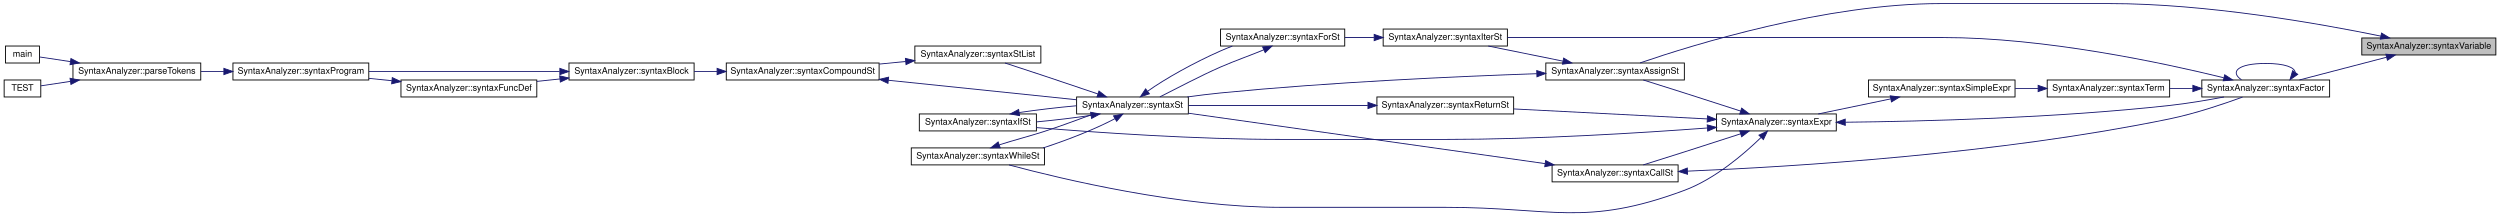
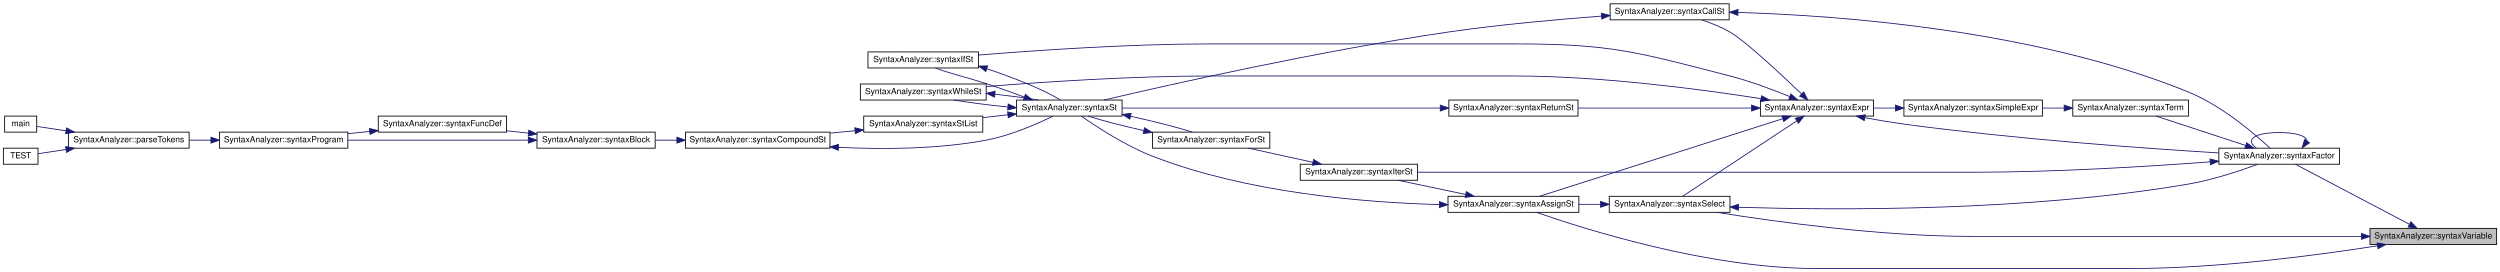
- <svg xmlns="http://www.w3.org/2000/svg" xmlns:xlink="http://www.w3.org/1999/xlink" width="2796pt" height="242pt" viewBox="0.00 0.00 2796.00 242.11">
-   <g id="graph0" class="graph" transform="scale(1 1) rotate(0) translate(4 238.11)">
+ <svg xmlns="http://www.w3.org/2000/svg" xmlns:xlink="http://www.w3.org/1999/xlink" width="2961pt" height="322pt" viewBox="0.00 0.00 2961.00 322.00">
+   <g id="graph0" class="graph" transform="scale(1 1) rotate(0) translate(4 318)">
    <g id="node1" class="node">
      <g id="a_node1">
        <a xlink:title=" ">
-           <polygon fill="#bfbfbf" stroke="black" points="2638,-176.61 2638,-195.61 2788,-195.61 2788,-176.61 2638,-176.61" />
-           <text text-anchor="middle" x="2713" y="-183.61" font-family="Helvetica,sans-Serif" font-size="10.00">SyntaxAnalyzer::syntaxVariable</text>
+           <polygon fill="#bfbfbf" stroke="black" points="2803,-28.5 2803,-47.5 2953,-47.5 2953,-28.5 2803,-28.5" />
+           <text text-anchor="middle" x="2878" y="-35.5" font-family="Helvetica,sans-Serif" font-size="10.00">SyntaxAnalyzer::syntaxVariable</text>
        </a>
      </g>
    </g>
    <g id="node2" class="node">
      <g id="a_node2">
        <a xlink:href="../../d0/dfe/class_syntax_analyzer.html#a31fc5887c158652feb946f89270b4b36" target="_top" xlink:title=" ">
-           <polygon fill="none" stroke="black" points="1725,-148.61 1725,-167.61 1880,-167.61 1880,-148.61 1725,-148.61" />
-           <text text-anchor="middle" x="1802.5" y="-155.61" font-family="Helvetica,sans-Serif" font-size="10.00">SyntaxAnalyzer::syntaxAssignSt</text>
+           <polygon fill="none" stroke="black" points="1711,-66.5 1711,-85.5 1866,-85.5 1866,-66.5 1711,-66.5" />
+           <text text-anchor="middle" x="1788.5" y="-73.5" font-family="Helvetica,sans-Serif" font-size="10.00">SyntaxAnalyzer::syntaxAssignSt</text>
        </a>
      </g>
    </g>
    <g id="edge1" class="edge">
-       <path fill="none" stroke="midnightblue" d="M2659.37,-197.69C2590.07,-211.89 2464.28,-234.11 2355.5,-234.11 2355.5,-234.11 2355.5,-234.11 2167,-234.11 2038.7,-234.11 1890.22,-188.19 1830.46,-167.74" />
-       <polygon fill="midnightblue" stroke="midnightblue" points="2660.09,-201.11 2669.17,-195.66 2658.67,-194.26 2660.09,-201.11" />
+       <path fill="none" stroke="midnightblue" d="M2811.75,-26.84C2740.43,-15.63 2622.69,0 2520.5,0 2520.5,0 2520.5,0 2147,0 2020.73,0 1874.75,-45.92 1816,-66.37" />
+       <polygon fill="midnightblue" stroke="midnightblue" points="2811.5,-30.34 2821.92,-28.46 2812.6,-23.43 2811.5,-30.34" />
    </g>
    <g id="node16" class="node">
      <g id="a_node16">
        <a xlink:href="../../d0/dfe/class_syntax_analyzer.html#a3af9b5161a2cef6fdd26b0bb60334ac4" target="_top" xlink:title=" ">
-           <polygon fill="none" stroke="black" points="2459,-129.61 2459,-148.61 2602,-148.61 2602,-129.61 2459,-129.61" />
-           <text text-anchor="middle" x="2530.5" y="-136.61" font-family="Helvetica,sans-Serif" font-size="10.00">SyntaxAnalyzer::syntaxFactor</text>
+           <polygon fill="none" stroke="black" points="2624,-123.5 2624,-142.5 2767,-142.5 2767,-123.5 2624,-123.5" />
+           <text text-anchor="middle" x="2695.5" y="-130.5" font-family="Helvetica,sans-Serif" font-size="10.00">SyntaxAnalyzer::syntaxFactor</text>
        </a>
      </g>
    </g>
    <g id="edge21" class="edge">
-       <path fill="none" stroke="midnightblue" d="M2665.57,-174.03C2635.32,-166.15 2596.39,-156.01 2568.28,-148.69" />
-       <polygon fill="midnightblue" stroke="midnightblue" points="2664.91,-177.47 2675.47,-176.6 2666.68,-170.7 2664.91,-177.47" />
+       <path fill="none" stroke="midnightblue" d="M2849.4,-52.53C2811.99,-72.21 2746.26,-106.81 2714.58,-123.48" />
+       <polygon fill="midnightblue" stroke="midnightblue" points="2851.48,-55.39 2858.7,-47.63 2848.22,-49.19 2851.48,-55.39" />
+     </g>
+     <g id="node22" class="node">
+       <g id="a_node22">
+         <a xlink:href="../../d0/dfe/class_syntax_analyzer.html#a1264dcb50cb09c564a36125c21043298" target="_top" xlink:title=" ">
+           <polygon fill="none" stroke="black" points="1902,-66.5 1902,-85.5 2045,-85.5 2045,-66.5 1902,-66.5" />
+           <text text-anchor="middle" x="1973.5" y="-73.5" font-family="Helvetica,sans-Serif" font-size="10.00">SyntaxAnalyzer::syntaxSelect</text>
+         </a>
+       </g>
+     </g>
+     <g id="edge39" class="edge">
+       <path fill="none" stroke="midnightblue" d="M2792.52,-38C2720.28,-38 2613.56,-38 2520.5,-38 2520.5,-38 2520.5,-38 2332,-38 2224.49,-38 2099.81,-55.2 2029.73,-66.46" />
+       <polygon fill="midnightblue" stroke="midnightblue" points="2792.92,-41.5 2802.92,-38 2792.92,-34.5 2792.92,-41.5" />
    </g>
    <g id="node3" class="node">
      <g id="a_node3">
        <a xlink:href="../../d0/dfe/class_syntax_analyzer.html#aea3a3d1860938d64edf651bdc4016c04" target="_top" xlink:title=" ">
-           <polygon fill="none" stroke="black" points="1543,-186.61 1543,-205.61 1682,-205.61 1682,-186.61 1543,-186.61" />
-           <text text-anchor="middle" x="1612.5" y="-193.61" font-family="Helvetica,sans-Serif" font-size="10.00">SyntaxAnalyzer::syntaxIterSt</text>
+           <polygon fill="none" stroke="black" points="1536,-104.5 1536,-123.5 1675,-123.5 1675,-104.5 1536,-104.5" />
+           <text text-anchor="middle" x="1605.5" y="-111.5" font-family="Helvetica,sans-Serif" font-size="10.00">SyntaxAnalyzer::syntaxIterSt</text>
        </a>
      </g>
    </g>
    <g id="edge2" class="edge">
-       <path fill="none" stroke="midnightblue" d="M1744.06,-169.72C1717.33,-175.13 1685.91,-181.48 1660.6,-186.59" />
-       <polygon fill="midnightblue" stroke="midnightblue" points="1744.95,-173.12 1754.06,-167.7 1743.56,-166.25 1744.95,-173.12" />
+       <path fill="none" stroke="midnightblue" d="M1731.86,-87.68C1706.19,-93.07 1676.11,-99.39 1651.85,-104.48" />
+       <polygon fill="midnightblue" stroke="midnightblue" points="1732.76,-91.07 1741.83,-85.59 1731.32,-84.22 1732.76,-91.07" />
    </g>
    <g id="node5" class="node">
      <g id="a_node5">
        <a xlink:href="../../d0/dfe/class_syntax_analyzer.html#a7f54bde730006b1b863290415809ab4e" target="_top" xlink:title=" ">
-           <polygon fill="none" stroke="black" points="1200,-110.61 1200,-129.61 1325,-129.61 1325,-110.61 1200,-110.61" />
-           <text text-anchor="middle" x="1262.5" y="-117.61" font-family="Helvetica,sans-Serif" font-size="10.00">SyntaxAnalyzer::syntaxSt</text>
+           <polygon fill="none" stroke="black" points="1200,-180.5 1200,-199.5 1325,-199.5 1325,-180.5 1200,-180.5" />
+           <text text-anchor="middle" x="1262.5" y="-187.5" font-family="Helvetica,sans-Serif" font-size="10.00">SyntaxAnalyzer::syntaxSt</text>
        </a>
      </g>
    </g>
    <g id="edge20" class="edge">
-       <path fill="none" stroke="midnightblue" d="M1714.91,-155.65C1625.95,-152.59 1483.56,-146.23 1361,-134.11 1349,-132.93 1336.22,-131.33 1323.99,-129.65" />
-       <polygon fill="midnightblue" stroke="midnightblue" points="1714.84,-159.15 1724.95,-155.99 1715.07,-152.16 1714.84,-159.15" />
+       <path fill="none" stroke="midnightblue" d="M1700.6,-75.7C1612.24,-78.11 1472.82,-89.45 1361,-133 1328.84,-145.52 1294.82,-167.77 1276.69,-180.45" />
+       <polygon fill="midnightblue" stroke="midnightblue" points="1700.93,-79.2 1710.85,-75.46 1700.77,-72.2 1700.93,-79.2" />
    </g>
    <g id="node4" class="node">
      <g id="a_node4">
        <a xlink:href="../../d0/dfe/class_syntax_analyzer.html#a82e8472ea6d1064871de0d05eaa8b374" target="_top" xlink:title=" ">
-           <polygon fill="none" stroke="black" points="1361,-186.61 1361,-205.61 1500,-205.61 1500,-186.61 1361,-186.61" />
-           <text text-anchor="middle" x="1430.5" y="-193.61" font-family="Helvetica,sans-Serif" font-size="10.00">SyntaxAnalyzer::syntaxForSt</text>
+           <polygon fill="none" stroke="black" points="1361,-142.5 1361,-161.5 1500,-161.5 1500,-142.5 1361,-142.5" />
+           <text text-anchor="middle" x="1430.5" y="-149.5" font-family="Helvetica,sans-Serif" font-size="10.00">SyntaxAnalyzer::syntaxForSt</text>
        </a>
      </g>
    </g>
    <g id="edge3" class="edge">
-       <path fill="none" stroke="midnightblue" d="M1532.65,-196.11C1521.83,-196.11 1510.79,-196.11 1500.17,-196.11" />
-       <polygon fill="midnightblue" stroke="midnightblue" points="1532.94,-199.62 1542.94,-196.11 1532.94,-192.62 1532.94,-199.62" />
+       <path fill="none" stroke="midnightblue" d="M1550.99,-125.75C1526.53,-131.13 1497.93,-137.41 1474.84,-142.48" />
+       <polygon fill="midnightblue" stroke="midnightblue" points="1551.83,-129.15 1560.84,-123.59 1550.33,-122.32 1551.83,-129.15" />
    </g>
    <g id="edge4" class="edge">
-       <path fill="none" stroke="midnightblue" d="M1409.53,-182.43C1395.7,-176.57 1376.97,-170.12 1361,-163.11 1337.64,-152.86 1312.23,-139.23 1293.21,-129.75" />
-       <polygon fill="midnightblue" stroke="midnightblue" points="1408.08,-185.62 1418.63,-186.6 1410.99,-179.25 1408.08,-185.62" />
+       <path fill="none" stroke="midnightblue" d="M1350.57,-163.33C1326.33,-168.79 1301.62,-175.13 1284.75,-180.44" />
+       <polygon fill="midnightblue" stroke="midnightblue" points="1351.53,-166.7 1360.54,-161.12 1350.02,-159.86 1351.53,-166.7" />
    </g>
    <g id="edge5" class="edge">
-       <path fill="none" stroke="midnightblue" d="M1279.53,-136.08C1298.55,-149.72 1331.41,-168.13 1361,-181.11 1365.27,-182.99 1369.74,-184.82 1374.25,-186.56" />
-       <polygon fill="midnightblue" stroke="midnightblue" points="1281.44,-133.14 1271.38,-129.82 1277.18,-138.69 1281.44,-133.14" />
+       <path fill="none" stroke="midnightblue" d="M1335.19,-180.28C1361.61,-174.5 1389.58,-167.43 1408.14,-161.59" />
+       <polygon fill="midnightblue" stroke="midnightblue" points="1334.21,-176.91 1325.16,-182.43 1335.67,-183.76 1334.21,-176.91" />
    </g>
    <g id="node6" class="node">
      <g id="a_node6">
        <a xlink:href="../../d0/dfe/class_syntax_analyzer.html#a779e006875d35926152773989f4b1e5a" target="_top" xlink:title=" ">
-           <polygon fill="none" stroke="black" points="1024,-91.61 1024,-110.61 1155,-110.61 1155,-91.61 1024,-91.61" />
-           <text text-anchor="middle" x="1089.5" y="-98.61" font-family="Helvetica,sans-Serif" font-size="10.00">SyntaxAnalyzer::syntaxIfSt</text>
+           <polygon fill="none" stroke="black" points="1024,-237.5 1024,-256.5 1155,-256.5 1155,-237.5 1024,-237.5" />
+           <text text-anchor="middle" x="1089.5" y="-244.5" font-family="Helvetica,sans-Serif" font-size="10.00">SyntaxAnalyzer::syntaxIfSt</text>
        </a>
      </g>
    </g>
    <g id="edge6" class="edge">
-       <path fill="none" stroke="midnightblue" d="M1216.08,-109.03C1197.45,-106.25 1175.53,-103.63 1155.26,-101.74" />
-       <polygon fill="midnightblue" stroke="midnightblue" points="1215.65,-112.5 1226.07,-110.59 1216.73,-105.58 1215.65,-112.5" />
+       <path fill="none" stroke="midnightblue" d="M1208.94,-203.13C1194.5,-208.43 1178.75,-214.24 1164,-219 1143.31,-225.68 1118.75,-231.64 1103.91,-237.45" />
+       <polygon fill="midnightblue" stroke="midnightblue" points="1210.51,-206.29 1218.7,-199.57 1208.1,-199.71 1210.51,-206.29" />
    </g>
    <g id="node7" class="node">
      <g id="a_node7">
        <a xlink:href="../../d0/dfe/class_syntax_analyzer.html#a6df61a82ef9de3c17b78be89a321a087" target="_top" xlink:title=" ">
-           <polygon fill="none" stroke="black" points="1019,-167.61 1019,-186.61 1160,-186.61 1160,-167.61 1019,-167.61" />
-           <text text-anchor="middle" x="1089.5" y="-174.61" font-family="Helvetica,sans-Serif" font-size="10.00">SyntaxAnalyzer::syntaxStList</text>
+           <polygon fill="none" stroke="black" points="1019,-161.5 1019,-180.5 1160,-180.5 1160,-161.5 1019,-161.5" />
+           <text text-anchor="middle" x="1089.5" y="-168.5" font-family="Helvetica,sans-Serif" font-size="10.00">SyntaxAnalyzer::syntaxStList</text>
        </a>
      </g>
    </g>
    <g id="edge8" class="edge">
-       <path fill="none" stroke="midnightblue" d="M1223.77,-132.99C1205.7,-139.13 1183.75,-146.55 1164,-153.11 1149.48,-157.94 1133.32,-163.23 1119.85,-167.61" />
-       <polygon fill="midnightblue" stroke="midnightblue" points="1225.03,-136.26 1233.37,-129.73 1222.77,-129.63 1225.03,-136.26" />
+       <path fill="none" stroke="midnightblue" d="M1189.72,-182.02C1179.97,-180.94 1169.98,-179.83 1160.27,-178.75" />
+       <polygon fill="midnightblue" stroke="midnightblue" points="1189.44,-185.51 1199.77,-183.14 1190.21,-178.56 1189.44,-185.51" />
    </g>
    <g id="node15" class="node">
      <g id="a_node15">
        <a xlink:href="../../d0/dfe/class_syntax_analyzer.html#a64dad7f0b22b08d182483469d3a1aa79" target="_top" xlink:title=" ">
-           <polygon fill="none" stroke="black" points="1015,-53.61 1015,-72.61 1164,-72.61 1164,-53.61 1015,-53.61" />
-           <text text-anchor="middle" x="1089.5" y="-60.61" font-family="Helvetica,sans-Serif" font-size="10.00">SyntaxAnalyzer::syntaxWhileSt</text>
+           <polygon fill="none" stroke="black" points="1015,-199.5 1015,-218.5 1164,-218.5 1164,-199.5 1015,-199.5" />
+           <text text-anchor="middle" x="1089.5" y="-206.5" font-family="Helvetica,sans-Serif" font-size="10.00">SyntaxAnalyzer::syntaxWhileSt</text>
        </a>
      </g>
    </g>
    <g id="edge18" class="edge">
-       <path fill="none" stroke="midnightblue" d="M1242.93,-105.38C1223.49,-94.92 1191.95,-82.14 1164,-73.11 1163.5,-72.95 1162.99,-72.79 1162.49,-72.63" />
-       <polygon fill="midnightblue" stroke="midnightblue" points="1241.27,-108.47 1251.67,-110.46 1244.78,-102.41 1241.27,-108.47" />
+       <path fill="none" stroke="midnightblue" d="M1189.72,-191.3C1167.62,-193.51 1144.27,-196.46 1125.78,-199.5" />
+       <polygon fill="midnightblue" stroke="midnightblue" points="1190.14,-194.78 1199.77,-190.35 1189.48,-187.81 1190.14,-194.78" />
    </g>
    <g id="edge7" class="edge">
-       <path fill="none" stroke="midnightblue" d="M1135.67,-112.17C1155.29,-115.1 1178.58,-117.85 1199.77,-119.77" />
-       <polygon fill="midnightblue" stroke="midnightblue" points="1136.2,-108.71 1125.78,-110.62 1135.11,-115.62 1136.2,-108.71" />
+       <path fill="none" stroke="midnightblue" d="M1164.81,-236.59C1202.42,-224.03 1235.61,-209.9 1251.67,-199.66" />
+       <polygon fill="midnightblue" stroke="midnightblue" points="1163.57,-233.31 1155.16,-239.74 1165.75,-239.96 1163.57,-233.31" />
    </g>
    <g id="node8" class="node">
      <g id="a_node8">
        <a xlink:href="../../d0/dfe/class_syntax_analyzer.html#a5770afdc4d32d2c38550f27f9ffd949a" target="_top" xlink:title=" ">
-           <polygon fill="none" stroke="black" points="808,-148.61 808,-167.61 979,-167.61 979,-148.61 808,-148.61" />
-           <text text-anchor="middle" x="893.5" y="-155.61" font-family="Helvetica,sans-Serif" font-size="10.00">SyntaxAnalyzer::syntaxCompoundSt</text>
+           <polygon fill="none" stroke="black" points="808,-142.5 808,-161.5 979,-161.5 979,-142.5 808,-142.5" />
+           <text text-anchor="middle" x="893.5" y="-149.5" font-family="Helvetica,sans-Serif" font-size="10.00">SyntaxAnalyzer::syntaxCompoundSt</text>
        </a>
      </g>
    </g>
    <g id="edge9" class="edge">
-       <path fill="none" stroke="midnightblue" d="M1008.7,-169.3C998.97,-168.35 989.01,-167.37 979.21,-166.41" />
-       <polygon fill="midnightblue" stroke="midnightblue" points="1008.44,-172.79 1018.74,-170.28 1009.12,-165.82 1008.44,-172.79" />
+       <path fill="none" stroke="midnightblue" d="M1008.7,-163.18C998.97,-162.23 989.01,-161.26 979.21,-160.3" />
+       <polygon fill="midnightblue" stroke="midnightblue" points="1008.44,-166.68 1018.74,-164.17 1009.12,-159.71 1008.44,-166.68" />
    </g>
    <g id="edge17" class="edge">
-       <path fill="none" stroke="midnightblue" d="M989.36,-148.29C1055.61,-141.43 1142.14,-132.47 1199.66,-126.52" />
-       <polygon fill="midnightblue" stroke="midnightblue" points="988.91,-144.82 979.32,-149.33 989.63,-151.78 988.91,-144.82" />
+       <path fill="none" stroke="midnightblue" d="M989.22,-143.49C1041.25,-140.94 1106.67,-141.22 1164,-152 1192.75,-157.4 1223.9,-171.04 1243.06,-180.42" />
+       <polygon fill="midnightblue" stroke="midnightblue" points="988.8,-140.01 979,-144.04 989.18,-147 988.8,-140.01" />
    </g>
    <g id="node9" class="node">
      <g id="a_node9">
        <a xlink:href="../../d0/dfe/class_syntax_analyzer.html#a2b54bac50e114b68e83c80d869b6ac7c" target="_top" xlink:title=" ">
-           <polygon fill="none" stroke="black" points="632,-148.61 632,-167.61 772,-167.61 772,-148.61 632,-148.61" />
-           <text text-anchor="middle" x="702" y="-155.61" font-family="Helvetica,sans-Serif" font-size="10.00">SyntaxAnalyzer::syntaxBlock</text>
+           <polygon fill="none" stroke="black" points="632,-142.5 632,-161.5 772,-161.5 772,-142.5 632,-142.5" />
+           <text text-anchor="middle" x="702" y="-149.5" font-family="Helvetica,sans-Serif" font-size="10.00">SyntaxAnalyzer::syntaxBlock</text>
        </a>
      </g>
    </g>
    <g id="edge10" class="edge">
-       <path fill="none" stroke="midnightblue" d="M797.63,-158.11C789.02,-158.11 780.41,-158.11 772.08,-158.11" />
-       <polygon fill="midnightblue" stroke="midnightblue" points="797.73,-161.62 807.73,-158.11 797.73,-154.62 797.73,-161.62" />
+       <path fill="none" stroke="midnightblue" d="M797.63,-152C789.02,-152 780.41,-152 772.08,-152" />
+       <polygon fill="midnightblue" stroke="midnightblue" points="797.73,-155.5 807.73,-152 797.73,-148.5 797.73,-155.5" />
    </g>
    <g id="node10" class="node">
      <g id="a_node10">
        <a xlink:href="../../d0/dfe/class_syntax_analyzer.html#ae04232a95c6423677e600927c82851e4" target="_top" xlink:title=" ">
-           <polygon fill="none" stroke="black" points="444,-129.61 444,-148.61 596,-148.61 596,-129.61 444,-129.61" />
-           <text text-anchor="middle" x="520" y="-136.61" font-family="Helvetica,sans-Serif" font-size="10.00">SyntaxAnalyzer::syntaxFuncDef</text>
+           <polygon fill="none" stroke="black" points="444,-161.5 444,-180.5 596,-180.5 596,-161.5 444,-161.5" />
+           <text text-anchor="middle" x="520" y="-168.5" font-family="Helvetica,sans-Serif" font-size="10.00">SyntaxAnalyzer::syntaxFuncDef</text>
        </a>
      </g>
    </g>
    <g id="edge11" class="edge">
-       <path fill="none" stroke="midnightblue" d="M621.95,-149.77C613.39,-148.87 604.69,-147.95 596.18,-147.05" />
-       <polygon fill="midnightblue" stroke="midnightblue" points="621.61,-153.25 631.92,-150.82 622.34,-146.29 621.61,-153.25" />
+       <path fill="none" stroke="midnightblue" d="M621.95,-160.34C613.39,-161.25 604.69,-162.17 596.18,-163.06" />
+       <polygon fill="midnightblue" stroke="midnightblue" points="622.34,-163.82 631.92,-159.29 621.61,-156.86 622.34,-163.82" />
    </g>
    <g id="node11" class="node">
      <g id="a_node11">
        <a xlink:href="../../d0/dfe/class_syntax_analyzer.html#a8b337bd5b4a90cd5bd804a936e408e4b" target="_top" xlink:title=" ">
-           <polygon fill="none" stroke="black" points="256,-148.61 256,-167.61 408,-167.61 408,-148.61 256,-148.61" />
-           <text text-anchor="middle" x="332" y="-155.61" font-family="Helvetica,sans-Serif" font-size="10.00">SyntaxAnalyzer::syntaxProgram</text>
+           <polygon fill="none" stroke="black" points="256,-142.5 256,-161.5 408,-161.5 408,-142.5 256,-142.5" />
+           <text text-anchor="middle" x="332" y="-149.5" font-family="Helvetica,sans-Serif" font-size="10.00">SyntaxAnalyzer::syntaxProgram</text>
        </a>
      </g>
    </g>
    <g id="edge16" class="edge">
-       <path fill="none" stroke="midnightblue" d="M621.46,-158.11C558.21,-158.11 470.34,-158.11 408.24,-158.11" />
-       <polygon fill="midnightblue" stroke="midnightblue" points="621.78,-161.62 631.78,-158.11 621.78,-154.62 621.78,-161.62" />
+       <path fill="none" stroke="midnightblue" d="M621.46,-152C558.21,-152 470.34,-152 408.24,-152" />
+       <polygon fill="midnightblue" stroke="midnightblue" points="621.78,-155.5 631.78,-152 621.78,-148.5 621.78,-155.5" />
    </g>
    <g id="edge12" class="edge">
-       <path fill="none" stroke="midnightblue" d="M433.85,-147.81C425.26,-148.69 416.57,-149.58 408.1,-150.44" />
-       <polygon fill="midnightblue" stroke="midnightblue" points="434.29,-151.29 443.88,-146.79 433.58,-144.32 434.29,-151.29" />
+       <path fill="none" stroke="midnightblue" d="M433.85,-162.3C425.26,-161.42 416.57,-160.54 408.1,-159.67" />
+       <polygon fill="midnightblue" stroke="midnightblue" points="433.58,-165.79 443.88,-163.33 434.29,-158.83 433.58,-165.79" />
    </g>
    <g id="node12" class="node">
      <g id="a_node12">
        <a xlink:href="../../d0/dfe/class_syntax_analyzer.html#a96cd5f6a041dae613d1c75175e26592e" target="_top" xlink:title=" ">
-           <polygon fill="none" stroke="black" points="77,-148.61 77,-167.61 220,-167.61 220,-148.61 77,-148.61" />
-           <text text-anchor="middle" x="148.5" y="-155.61" font-family="Helvetica,sans-Serif" font-size="10.00">SyntaxAnalyzer::parseTokens</text>
+           <polygon fill="none" stroke="black" points="77,-142.5 77,-161.5 220,-161.5 220,-142.5 77,-142.5" />
+           <text text-anchor="middle" x="148.5" y="-149.5" font-family="Helvetica,sans-Serif" font-size="10.00">SyntaxAnalyzer::parseTokens</text>
        </a>
      </g>
    </g>
    <g id="edge13" class="edge">
-       <path fill="none" stroke="midnightblue" d="M245.84,-158.11C237.26,-158.11 228.61,-158.11 220.21,-158.11" />
-       <polygon fill="midnightblue" stroke="midnightblue" points="245.87,-161.62 255.87,-158.11 245.87,-154.62 245.87,-161.62" />
+       <path fill="none" stroke="midnightblue" d="M245.84,-152C237.26,-152 228.61,-152 220.21,-152" />
+       <polygon fill="midnightblue" stroke="midnightblue" points="245.87,-155.5 255.87,-152 245.87,-148.5 245.87,-155.5" />
    </g>
    <g id="node13" class="node">
      <g id="a_node13">
        <a xlink:href="../../d3/db4/graph_draw_8cpp.html#a3c04138a5bfe5d72780bb7e82a18e627" target="_top" xlink:title=" ">
-           <polygon fill="none" stroke="black" points="1.5,-167.61 1.5,-186.61 39.5,-186.61 39.5,-167.61 1.5,-167.61" />
-           <text text-anchor="middle" x="20.5" y="-174.61" font-family="Helvetica,sans-Serif" font-size="10.00">main</text>
+           <polygon fill="none" stroke="black" points="1.5,-161.5 1.5,-180.5 39.5,-180.5 39.5,-161.5 1.5,-161.5" />
+           <text text-anchor="middle" x="20.5" y="-168.5" font-family="Helvetica,sans-Serif" font-size="10.00">main</text>
        </a>
      </g>
    </g>
    <g id="edge14" class="edge">
-       <path fill="none" stroke="midnightblue" d="M74.24,-169.16C61.4,-171.1 49.15,-172.95 39.69,-174.37" />
-       <polygon fill="midnightblue" stroke="midnightblue" points="74.76,-172.62 84.13,-167.67 73.72,-165.7 74.76,-172.62" />
+       <path fill="none" stroke="midnightblue" d="M74.24,-163.05C61.4,-164.98 49.15,-166.83 39.69,-168.26" />
+       <polygon fill="midnightblue" stroke="midnightblue" points="74.76,-166.51 84.13,-161.56 73.72,-159.59 74.76,-166.51" />
    </g>
    <g id="node14" class="node">
      <g id="a_node14">
        <a xlink:href="../../dd/de9/test_syntax_8cpp.html#ac491df98e51a6bba8b808af414b6614f" target="_top" xlink:title="Тест синтаксического анализа Паскаля, простой тест">
-           <polygon fill="none" stroke="black" points="0,-129.61 0,-148.61 41,-148.61 41,-129.61 0,-129.61" />
-           <text text-anchor="middle" x="20.5" y="-136.61" font-family="Helvetica,sans-Serif" font-size="10.00">TEST</text>
+           <polygon fill="none" stroke="black" points="0,-123.5 0,-142.5 41,-142.5 41,-123.5 0,-123.5" />
+           <text text-anchor="middle" x="20.5" y="-130.5" font-family="Helvetica,sans-Serif" font-size="10.00">TEST</text>
        </a>
      </g>
    </g>
    <g id="edge15" class="edge">
-       <path fill="none" stroke="midnightblue" d="M73.88,-147.01C61.78,-145.19 50.22,-143.45 41.05,-142.06" />
-       <polygon fill="midnightblue" stroke="midnightblue" points="73.72,-150.53 84.13,-148.56 74.76,-143.61 73.72,-150.53" />
+       <path fill="none" stroke="midnightblue" d="M73.88,-140.9C61.78,-139.07 50.22,-137.33 41.05,-135.95" />
+       <polygon fill="midnightblue" stroke="midnightblue" points="73.72,-144.41 84.13,-142.44 74.76,-137.49 73.72,-144.41" />
    </g>
    <g id="edge19" class="edge">
-       <path fill="none" stroke="midnightblue" d="M1113.62,-76.09C1128.2,-80.83 1147.35,-85.74 1164,-91.11 1182.15,-96.98 1201.82,-104.42 1218.7,-110.55" />
-       <polygon fill="midnightblue" stroke="midnightblue" points="1114.51,-72.69 1103.91,-72.67 1112.18,-79.29 1114.51,-72.69" />
+       <path fill="none" stroke="midnightblue" d="M1174.41,-206.43C1192.64,-204.42 1210.96,-202 1226.07,-199.53" />
+       <polygon fill="midnightblue" stroke="midnightblue" points="1173.89,-202.96 1164.32,-207.49 1174.63,-209.92 1173.89,-202.96" />
    </g>
    <g id="edge23" class="edge">
-       <path fill="none" stroke="midnightblue" d="M2483.48,-151.13C2415.31,-167.86 2283.21,-196.11 2169,-196.11 2169,-196.11 2169,-196.11 1982,-196.11 1877.4,-196.11 1756.1,-196.11 1682.1,-196.11" />
-       <polygon fill="midnightblue" stroke="midnightblue" points="2484.61,-154.46 2493.47,-148.66 2482.92,-147.67 2484.61,-154.46" />
+       <path fill="none" stroke="midnightblue" d="M2613.71,-126.3C2540.69,-120.83 2430.22,-114 2334,-114 2334,-114 2334,-114 1972.5,-114 1868.93,-114 1748.87,-114 1675.31,-114" />
+       <polygon fill="midnightblue" stroke="midnightblue" points="2613.52,-129.8 2623.76,-127.07 2614.05,-122.82 2613.52,-129.8" />
    </g>
    <g id="edge22" class="edge">
-       <path fill="none" stroke="midnightblue" d="M2563.48,-157.01C2563,-162.66 2552.01,-167.11 2530.5,-167.11 2499.22,-167.11 2490.18,-157.68 2503.37,-148.87" />
-       <polygon fill="midnightblue" stroke="midnightblue" points="2566.31,-154.94 2557.63,-148.87 2560.63,-159.03 2566.31,-154.94" />
+       <path fill="none" stroke="midnightblue" d="M2728.48,-150.89C2728,-156.54 2717.01,-161 2695.5,-161 2664.22,-161 2655.18,-151.57 2668.37,-142.76" />
+       <polygon fill="midnightblue" stroke="midnightblue" points="2731.31,-148.83 2722.63,-142.76 2725.63,-152.92 2731.31,-148.83" />
    </g>
    <g id="node17" class="node">
      <g id="a_node17">
        <a xlink:href="../../d0/dfe/class_syntax_analyzer.html#a1e9b913cc8c2861927d7c05d10f1822d" target="_top" xlink:title=" ">
-           <polygon fill="none" stroke="black" points="2286,-129.61 2286,-148.61 2423,-148.61 2423,-129.61 2286,-129.61" />
-           <text text-anchor="middle" x="2354.5" y="-136.61" font-family="Helvetica,sans-Serif" font-size="10.00">SyntaxAnalyzer::syntaxTerm</text>
+           <polygon fill="none" stroke="black" points="2451,-180.5 2451,-199.5 2588,-199.5 2588,-180.5 2451,-180.5" />
+           <text text-anchor="middle" x="2519.5" y="-187.5" font-family="Helvetica,sans-Serif" font-size="10.00">SyntaxAnalyzer::syntaxTerm</text>
        </a>
      </g>
    </g>
    <g id="edge24" class="edge">
-       <path fill="none" stroke="midnightblue" d="M2448.88,-139.11C2440.23,-139.11 2431.5,-139.11 2423.02,-139.11" />
-       <polygon fill="midnightblue" stroke="midnightblue" points="2448.98,-142.62 2458.98,-139.11 2448.98,-135.62 2448.98,-142.62" />
+       <path fill="none" stroke="midnightblue" d="M2655.87,-145.66C2623.79,-156.16 2578.86,-170.88 2549.72,-180.43" />
+       <polygon fill="midnightblue" stroke="midnightblue" points="2656.96,-148.98 2665.38,-142.54 2654.78,-142.33 2656.96,-148.98" />
    </g>
    <g id="node18" class="node">
      <g id="a_node18">
        <a xlink:href="../../d0/dfe/class_syntax_analyzer.html#a3dfb6634a4bcdc61da5b1bafd1f3d136" target="_top" xlink:title=" ">
-           <polygon fill="none" stroke="black" points="2086,-129.61 2086,-148.61 2250,-148.61 2250,-129.61 2086,-129.61" />
-           <text text-anchor="middle" x="2168" y="-136.61" font-family="Helvetica,sans-Serif" font-size="10.00">SyntaxAnalyzer::syntaxSimpleExpr</text>
+           <polygon fill="none" stroke="black" points="2251,-180.5 2251,-199.5 2415,-199.5 2415,-180.5 2251,-180.5" />
+           <text text-anchor="middle" x="2333" y="-187.5" font-family="Helvetica,sans-Serif" font-size="10.00">SyntaxAnalyzer::syntaxSimpleExpr</text>
        </a>
      </g>
    </g>
    <g id="edge25" class="edge">
-       <path fill="none" stroke="midnightblue" d="M2275.65,-139.11C2267.2,-139.11 2258.59,-139.11 2250.11,-139.11" />
-       <polygon fill="midnightblue" stroke="midnightblue" points="2275.85,-142.62 2285.85,-139.11 2275.85,-135.62 2275.85,-142.62" />
+       <path fill="none" stroke="midnightblue" d="M2440.65,-190C2432.2,-190 2423.59,-190 2415.11,-190" />
+       <polygon fill="midnightblue" stroke="midnightblue" points="2440.85,-193.5 2450.85,-190 2440.85,-186.5 2440.85,-193.5" />
    </g>
    <g id="node19" class="node">
      <g id="a_node19">
        <a xlink:href="../../d0/dfe/class_syntax_analyzer.html#ae8d09db1b25ec882248aeed978c13a4d" target="_top" xlink:title=" ">
-           <polygon fill="none" stroke="black" points="1916,-91.61 1916,-110.61 2050,-110.61 2050,-91.61 1916,-91.61" />
-           <text text-anchor="middle" x="1983" y="-98.61" font-family="Helvetica,sans-Serif" font-size="10.00">SyntaxAnalyzer::syntaxExpr</text>
+           <polygon fill="none" stroke="black" points="2081,-180.5 2081,-199.5 2215,-199.5 2215,-180.5 2081,-180.5" />
+           <text text-anchor="middle" x="2148" y="-187.5" font-family="Helvetica,sans-Serif" font-size="10.00">SyntaxAnalyzer::syntaxExpr</text>
        </a>
      </g>
    </g>
    <g id="edge26" class="edge">
-       <path fill="none" stroke="midnightblue" d="M2110.75,-127.43C2084.79,-122.05 2054.38,-115.73 2029.85,-110.63" />
-       <polygon fill="midnightblue" stroke="midnightblue" points="2110.32,-130.92 2120.82,-129.53 2111.74,-124.07 2110.32,-130.92" />
+       <path fill="none" stroke="midnightblue" d="M2240.81,-190C2232.17,-190 2223.53,-190 2215.19,-190" />
+       <polygon fill="midnightblue" stroke="midnightblue" points="2240.93,-193.5 2250.93,-190 2240.93,-186.5 2240.93,-193.5" />
    </g>
    <g id="edge27" class="edge">
-       <path fill="none" stroke="midnightblue" d="M1943.04,-113.81C1924.04,-119.98 1900.84,-127.47 1880,-134.11 1864.88,-138.93 1848.06,-144.22 1834.04,-148.6" />
-       <polygon fill="midnightblue" stroke="midnightblue" points="1944.13,-117.13 1952.56,-110.72 1941.97,-110.48 1944.13,-117.13" />
+       <path fill="none" stroke="midnightblue" d="M2107.5,-177.41C2035.4,-154.41 1883.95,-106.12 1819.53,-85.58" />
+       <polygon fill="midnightblue" stroke="midnightblue" points="2106.54,-180.77 2117.13,-180.48 2108.67,-174.1 2106.54,-180.77" />
    </g>
    <g id="edge32" class="edge">
-       <path fill="none" stroke="midnightblue" d="M1905.59,-94.88C1831.11,-89.34 1714.6,-82.11 1613.5,-82.11 1613.5,-82.11 1613.5,-82.11 1429.5,-82.11 1333.86,-82.11 1223.28,-89.75 1155.11,-95.34" />
-       <polygon fill="midnightblue" stroke="midnightblue" points="1905.58,-98.38 1915.82,-95.64 1906.11,-91.4 1905.58,-98.38" />
-     </g>
-     <g id="edge35" class="edge">
-       <path fill="none" stroke="midnightblue" d="M1965.87,-84.36C1947.15,-66.13 1914.41,-37.9 1880,-25.11 1768.69,16.24 1732.25,-6.11 1613.5,-6.11 1613.5,-6.11 1613.5,-6.11 1429.5,-6.11 1316.41,-6.11 1184.99,-37.35 1124.35,-53.57" />
-       <polygon fill="midnightblue" stroke="midnightblue" points="1963.45,-86.89 1973,-91.48 1968.4,-81.94 1963.45,-86.89" />
+       <path fill="none" stroke="midnightblue" d="M2115.66,-203.62C2095.76,-211.78 2069.27,-221.75 2045,-228 1933.83,-256.64 1904.3,-266 1789.5,-266 1789.5,-266 1789.5,-266 1429.5,-266 1333.86,-266 1223.28,-258.37 1155.11,-252.78" />
+       <polygon fill="midnightblue" stroke="midnightblue" points="2117.26,-206.74 2125.14,-199.67 2114.57,-200.28 2117.26,-206.74" />
+     </g>
+     <g id="edge38" class="edge">
+       <path fill="none" stroke="midnightblue" d="M2081.56,-201.16C2010.04,-212.37 1891.97,-228 1789.5,-228 1789.5,-228 1789.5,-228 1429.5,-228 1337.99,-228 1232.79,-221.01 1164.17,-215.51" />
+       <polygon fill="midnightblue" stroke="midnightblue" points="2082.44,-204.56 2091.77,-199.54 2081.34,-197.65 2082.44,-204.56" />
    </g>
    <g id="edge31" class="edge">
-       <path fill="none" stroke="midnightblue" d="M2060.16,-101.34C2147.9,-102.31 2296.27,-106.13 2423,-120.11 2443.07,-122.33 2465.06,-126.03 2483.83,-129.59" />
-       <polygon fill="midnightblue" stroke="midnightblue" points="2060.07,-97.84 2050.03,-101.24 2059.99,-104.84 2060.07,-97.84" />
+       <path fill="none" stroke="midnightblue" d="M2204.91,-178.56C2219.83,-175.78 2235.99,-173.04 2251,-171 2382.14,-153.21 2536.29,-142.22 2623.98,-136.89" />
+       <polygon fill="midnightblue" stroke="midnightblue" points="2203.97,-175.17 2194.8,-180.47 2205.27,-182.05 2203.97,-175.17" />
    </g>
    <g id="node20" class="node">
      <g id="a_node20">
        <a xlink:href="../../d0/dfe/class_syntax_analyzer.html#a2db43946bee3e973ce1cf293b262e271" target="_top" xlink:title=" ">
-           <polygon fill="none" stroke="black" points="1732,-34.61 1732,-53.61 1873,-53.61 1873,-34.61 1732,-34.61" />
-           <text text-anchor="middle" x="1802.5" y="-41.61" font-family="Helvetica,sans-Serif" font-size="10.00">SyntaxAnalyzer::syntaxCallSt</text>
+           <polygon fill="none" stroke="black" points="1903,-294.5 1903,-313.5 2044,-313.5 2044,-294.5 1903,-294.5" />
+           <text text-anchor="middle" x="1973.5" y="-301.5" font-family="Helvetica,sans-Serif" font-size="10.00">SyntaxAnalyzer::syntaxCallSt</text>
        </a>
      </g>
    </g>
    <g id="edge28" class="edge">
-       <path fill="none" stroke="midnightblue" d="M1943.04,-88.42C1924.04,-82.25 1900.84,-74.75 1880,-68.11 1864.88,-63.3 1848.06,-58.01 1834.04,-53.63" />
-       <polygon fill="midnightblue" stroke="midnightblue" points="1941.97,-91.75 1952.56,-91.51 1944.13,-85.1 1941.97,-91.75" />
+       <path fill="none" stroke="midnightblue" d="M2129.75,-206.73C2105.77,-229.71 2063.26,-269.41 2045,-280 2034.71,-285.97 2022.71,-290.75 2011.56,-294.42" />
+       <polygon fill="midnightblue" stroke="midnightblue" points="2132.33,-209.1 2137.1,-199.65 2127.47,-204.06 2132.33,-209.1" />
    </g>
    <g id="node21" class="node">
      <g id="a_node21">
        <a xlink:href="../../d0/dfe/class_syntax_analyzer.html#a55e935b2aa7f20b66e9228e977582fcd" target="_top" xlink:title=" ">
-           <polygon fill="none" stroke="black" points="1536,-110.61 1536,-129.61 1689,-129.61 1689,-110.61 1536,-110.61" />
-           <text text-anchor="middle" x="1612.5" y="-117.61" font-family="Helvetica,sans-Serif" font-size="10.00">SyntaxAnalyzer::syntaxReturnSt</text>
+           <polygon fill="none" stroke="black" points="1712,-180.5 1712,-199.5 1865,-199.5 1865,-180.5 1712,-180.5" />
+           <text text-anchor="middle" x="1788.5" y="-187.5" font-family="Helvetica,sans-Serif" font-size="10.00">SyntaxAnalyzer::syntaxReturnSt</text>
        </a>
      </g>
    </g>
    <g id="edge33" class="edge">
-       <path fill="none" stroke="midnightblue" d="M1905.35,-105.07C1841.91,-108.34 1752.28,-112.96 1689.12,-116.22" />
-       <polygon fill="midnightblue" stroke="midnightblue" points="1905.89,-108.54 1915.69,-104.53 1905.53,-101.55 1905.89,-108.54" />
+       <path fill="none" stroke="midnightblue" d="M2070.32,-190C2009.69,-190 1925.5,-190 1865.15,-190" />
+       <polygon fill="midnightblue" stroke="midnightblue" points="2070.59,-193.5 2080.59,-190 2070.59,-186.5 2070.59,-193.5" />
+     </g>
+     <g id="edge35" class="edge">
+       <path fill="none" stroke="midnightblue" d="M2124.2,-174.93C2088.25,-151.17 2019.37,-105.66 1989.24,-85.74" />
+       <polygon fill="midnightblue" stroke="midnightblue" points="2122.32,-177.88 2132.59,-180.48 2126.18,-172.04 2122.32,-177.88" />
    </g>
    <g id="edge30" class="edge">
-       <path fill="none" stroke="midnightblue" d="M1724.03,-55.06C1616.33,-70.27 1423.55,-97.51 1325.07,-111.42" />
-       <polygon fill="midnightblue" stroke="midnightblue" points="1724.77,-58.49 1734.18,-53.63 1723.79,-51.56 1724.77,-58.49" />
+       <path fill="none" stroke="midnightblue" d="M1892.74,-298.9C1840.81,-295.04 1771.69,-288.86 1711,-280 1559.27,-257.84 1381.24,-217.76 1303.36,-199.51" />
+       <polygon fill="midnightblue" stroke="midnightblue" points="1892.66,-302.41 1902.89,-299.65 1893.17,-295.43 1892.66,-302.41" />
    </g>
    <g id="edge29" class="edge">
-       <path fill="none" stroke="midnightblue" d="M1883.54,-46.61C2002.37,-51.53 2231.97,-65.68 2423,-105.11 2451.51,-111 2483.18,-121.66 2504.51,-129.48" />
-       <polygon fill="midnightblue" stroke="midnightblue" points="1883.57,-43.11 1873.43,-46.21 1883.29,-50.1 1883.57,-43.11" />
+       <path fill="none" stroke="midnightblue" d="M2054.66,-303.27C2174.89,-299.64 2407.11,-282.66 2588,-209 2627.76,-192.81 2666.86,-159.1 2684.6,-142.57" />
+       <polygon fill="midnightblue" stroke="midnightblue" points="2054.34,-299.78 2044.44,-303.56 2054.53,-306.78 2054.34,-299.78" />
    </g>
    <g id="edge34" class="edge">
-       <path fill="none" stroke="midnightblue" d="M1525.8,-120.11C1463.64,-120.11 1381.01,-120.11 1325.23,-120.11" />
-       <polygon fill="midnightblue" stroke="midnightblue" points="1525.99,-123.62 1535.99,-120.11 1525.99,-116.62 1525.99,-123.62" />
+       <path fill="none" stroke="midnightblue" d="M1701.85,-190C1596.03,-190 1418.56,-190 1325.2,-190" />
+       <polygon fill="midnightblue" stroke="midnightblue" points="1701.87,-193.5 1711.87,-190 1701.87,-186.5 1701.87,-193.5" />
+     </g>
+     <g id="edge36" class="edge">
+       <path fill="none" stroke="midnightblue" d="M1891.53,-76C1883.09,-76 1874.53,-76 1866.14,-76" />
+       <polygon fill="midnightblue" stroke="midnightblue" points="1891.75,-79.5 1901.75,-76 1891.75,-72.5 1891.75,-79.5" />
+     </g>
+     <g id="edge37" class="edge">
+       <path fill="none" stroke="midnightblue" d="M2055.08,-72.5C2173.01,-68.88 2399.14,-67.62 2588,-100 2616.81,-104.94 2648.69,-115.53 2669.99,-123.39" />
+       <polygon fill="midnightblue" stroke="midnightblue" points="2054.93,-69.01 2045.04,-72.83 2055.15,-76 2054.93,-69.01" />
    </g>
  </g>
</svg>
